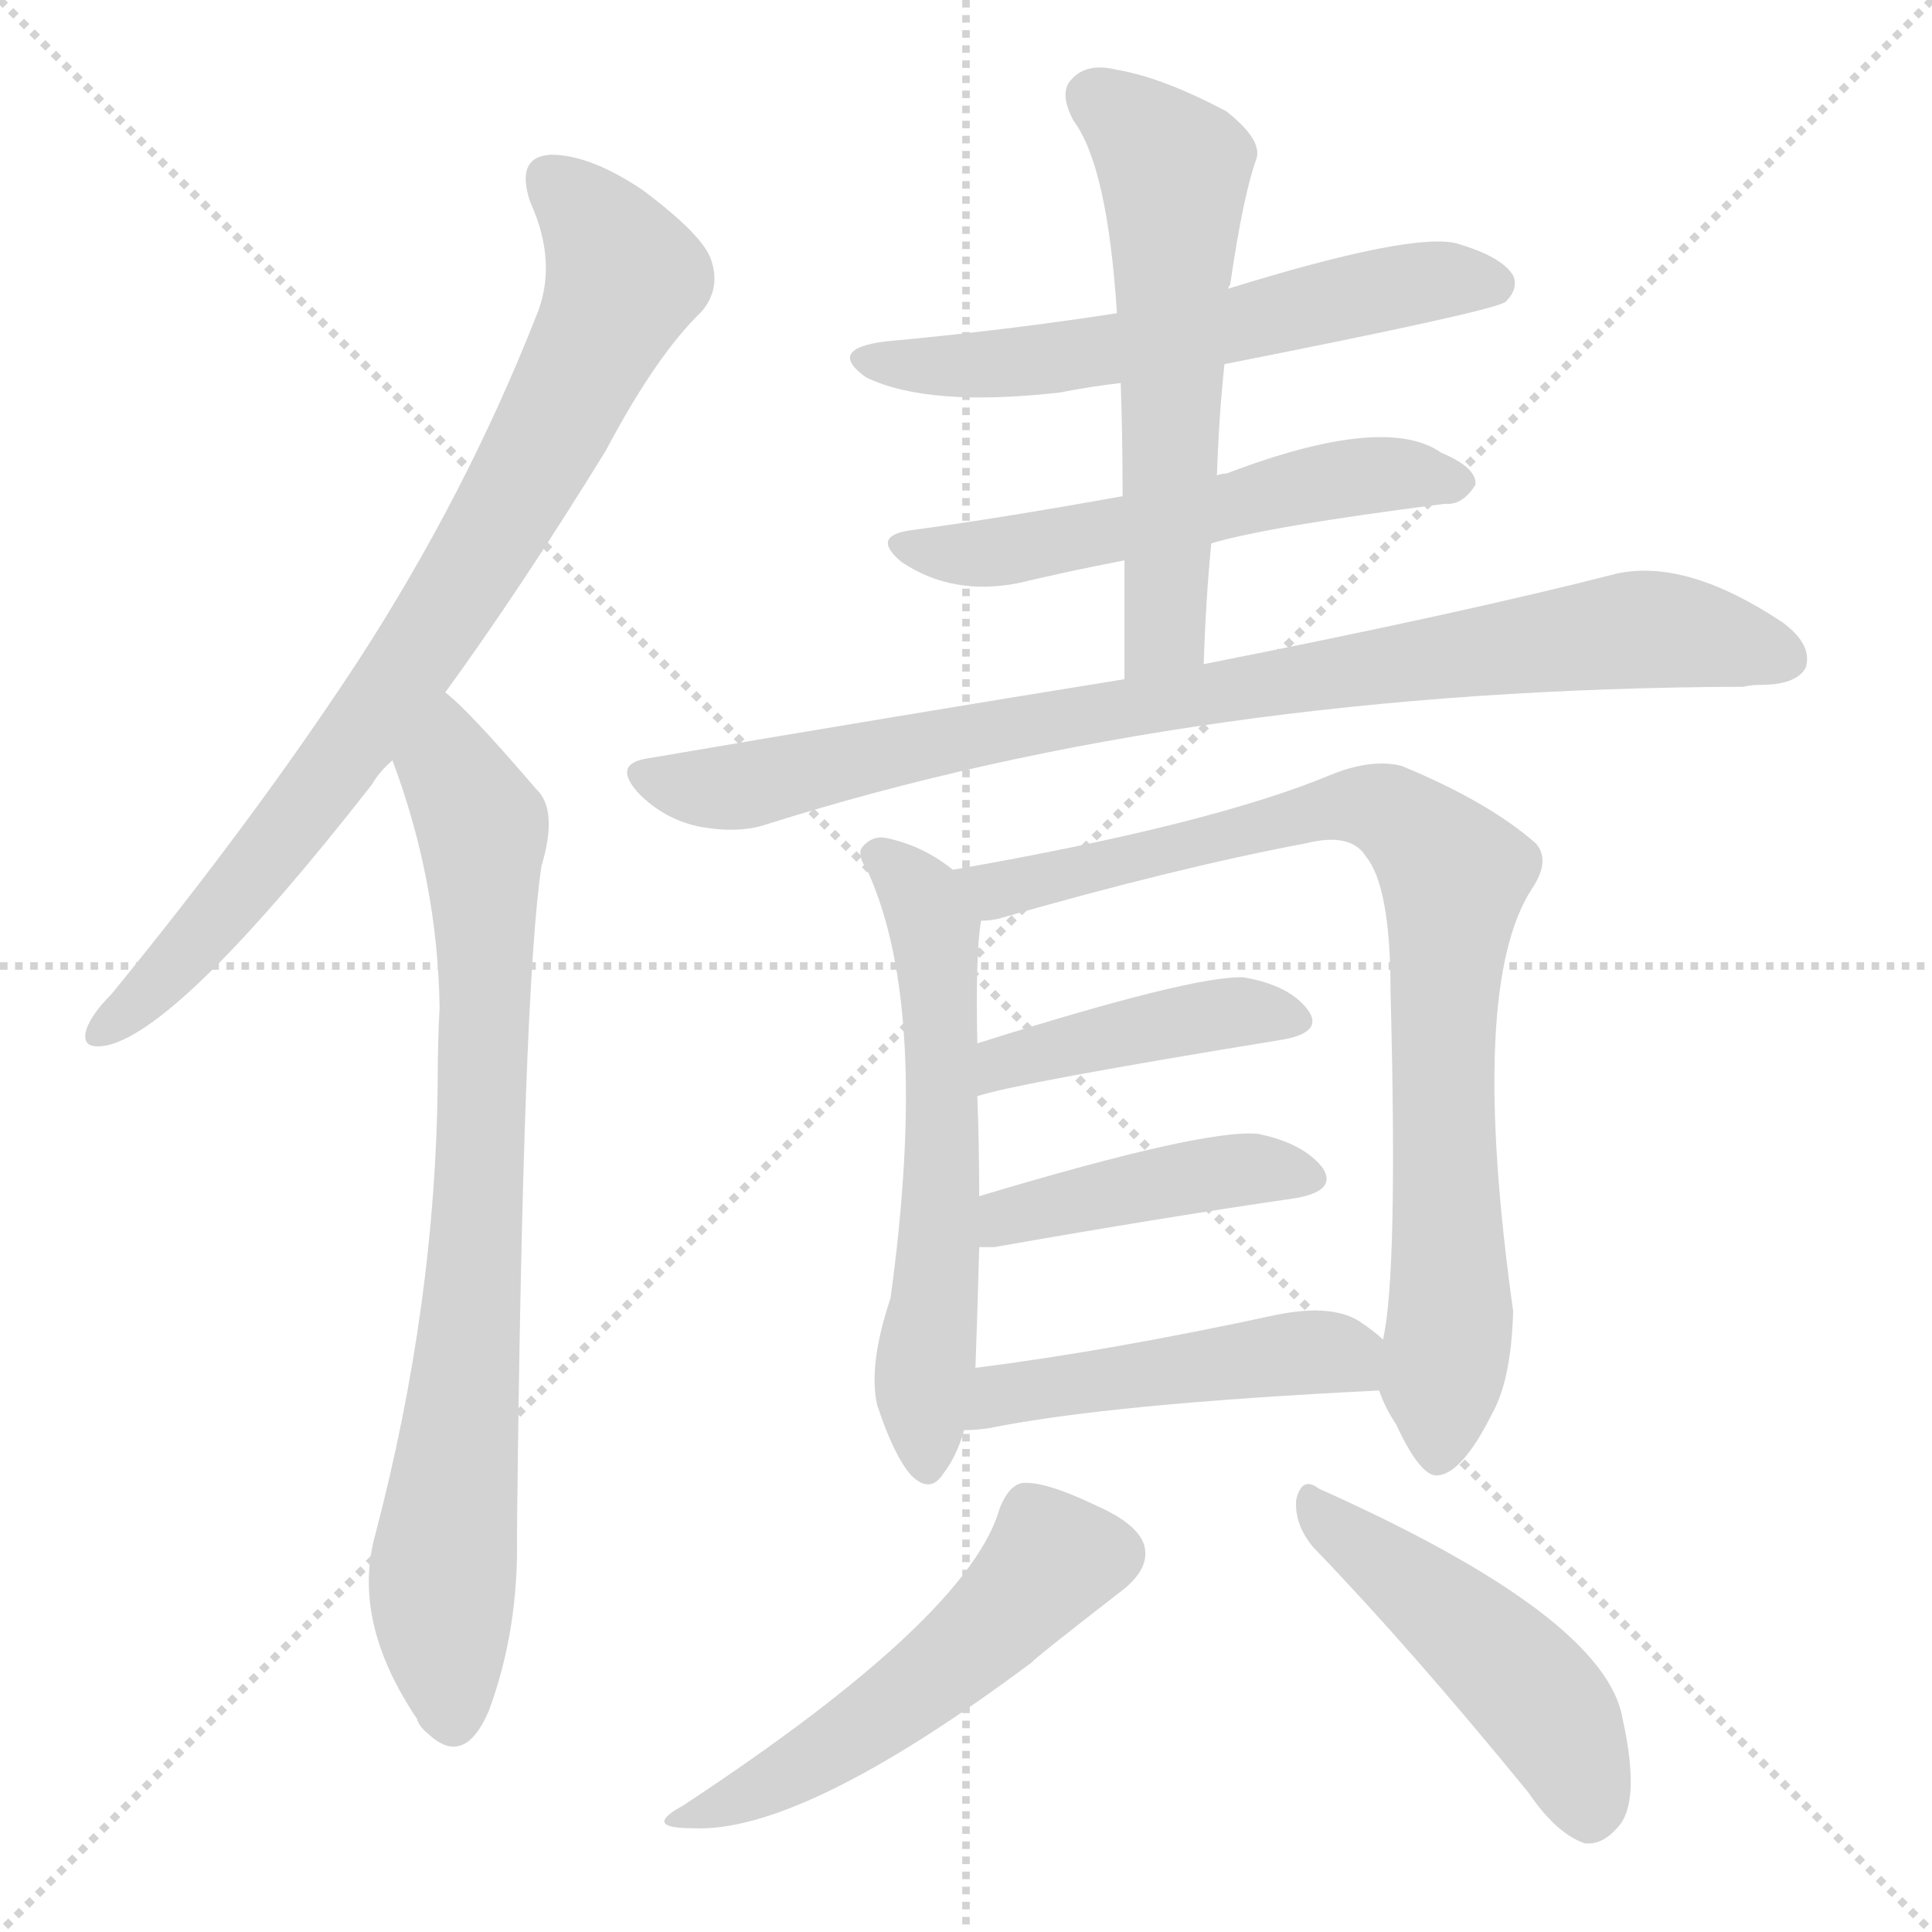
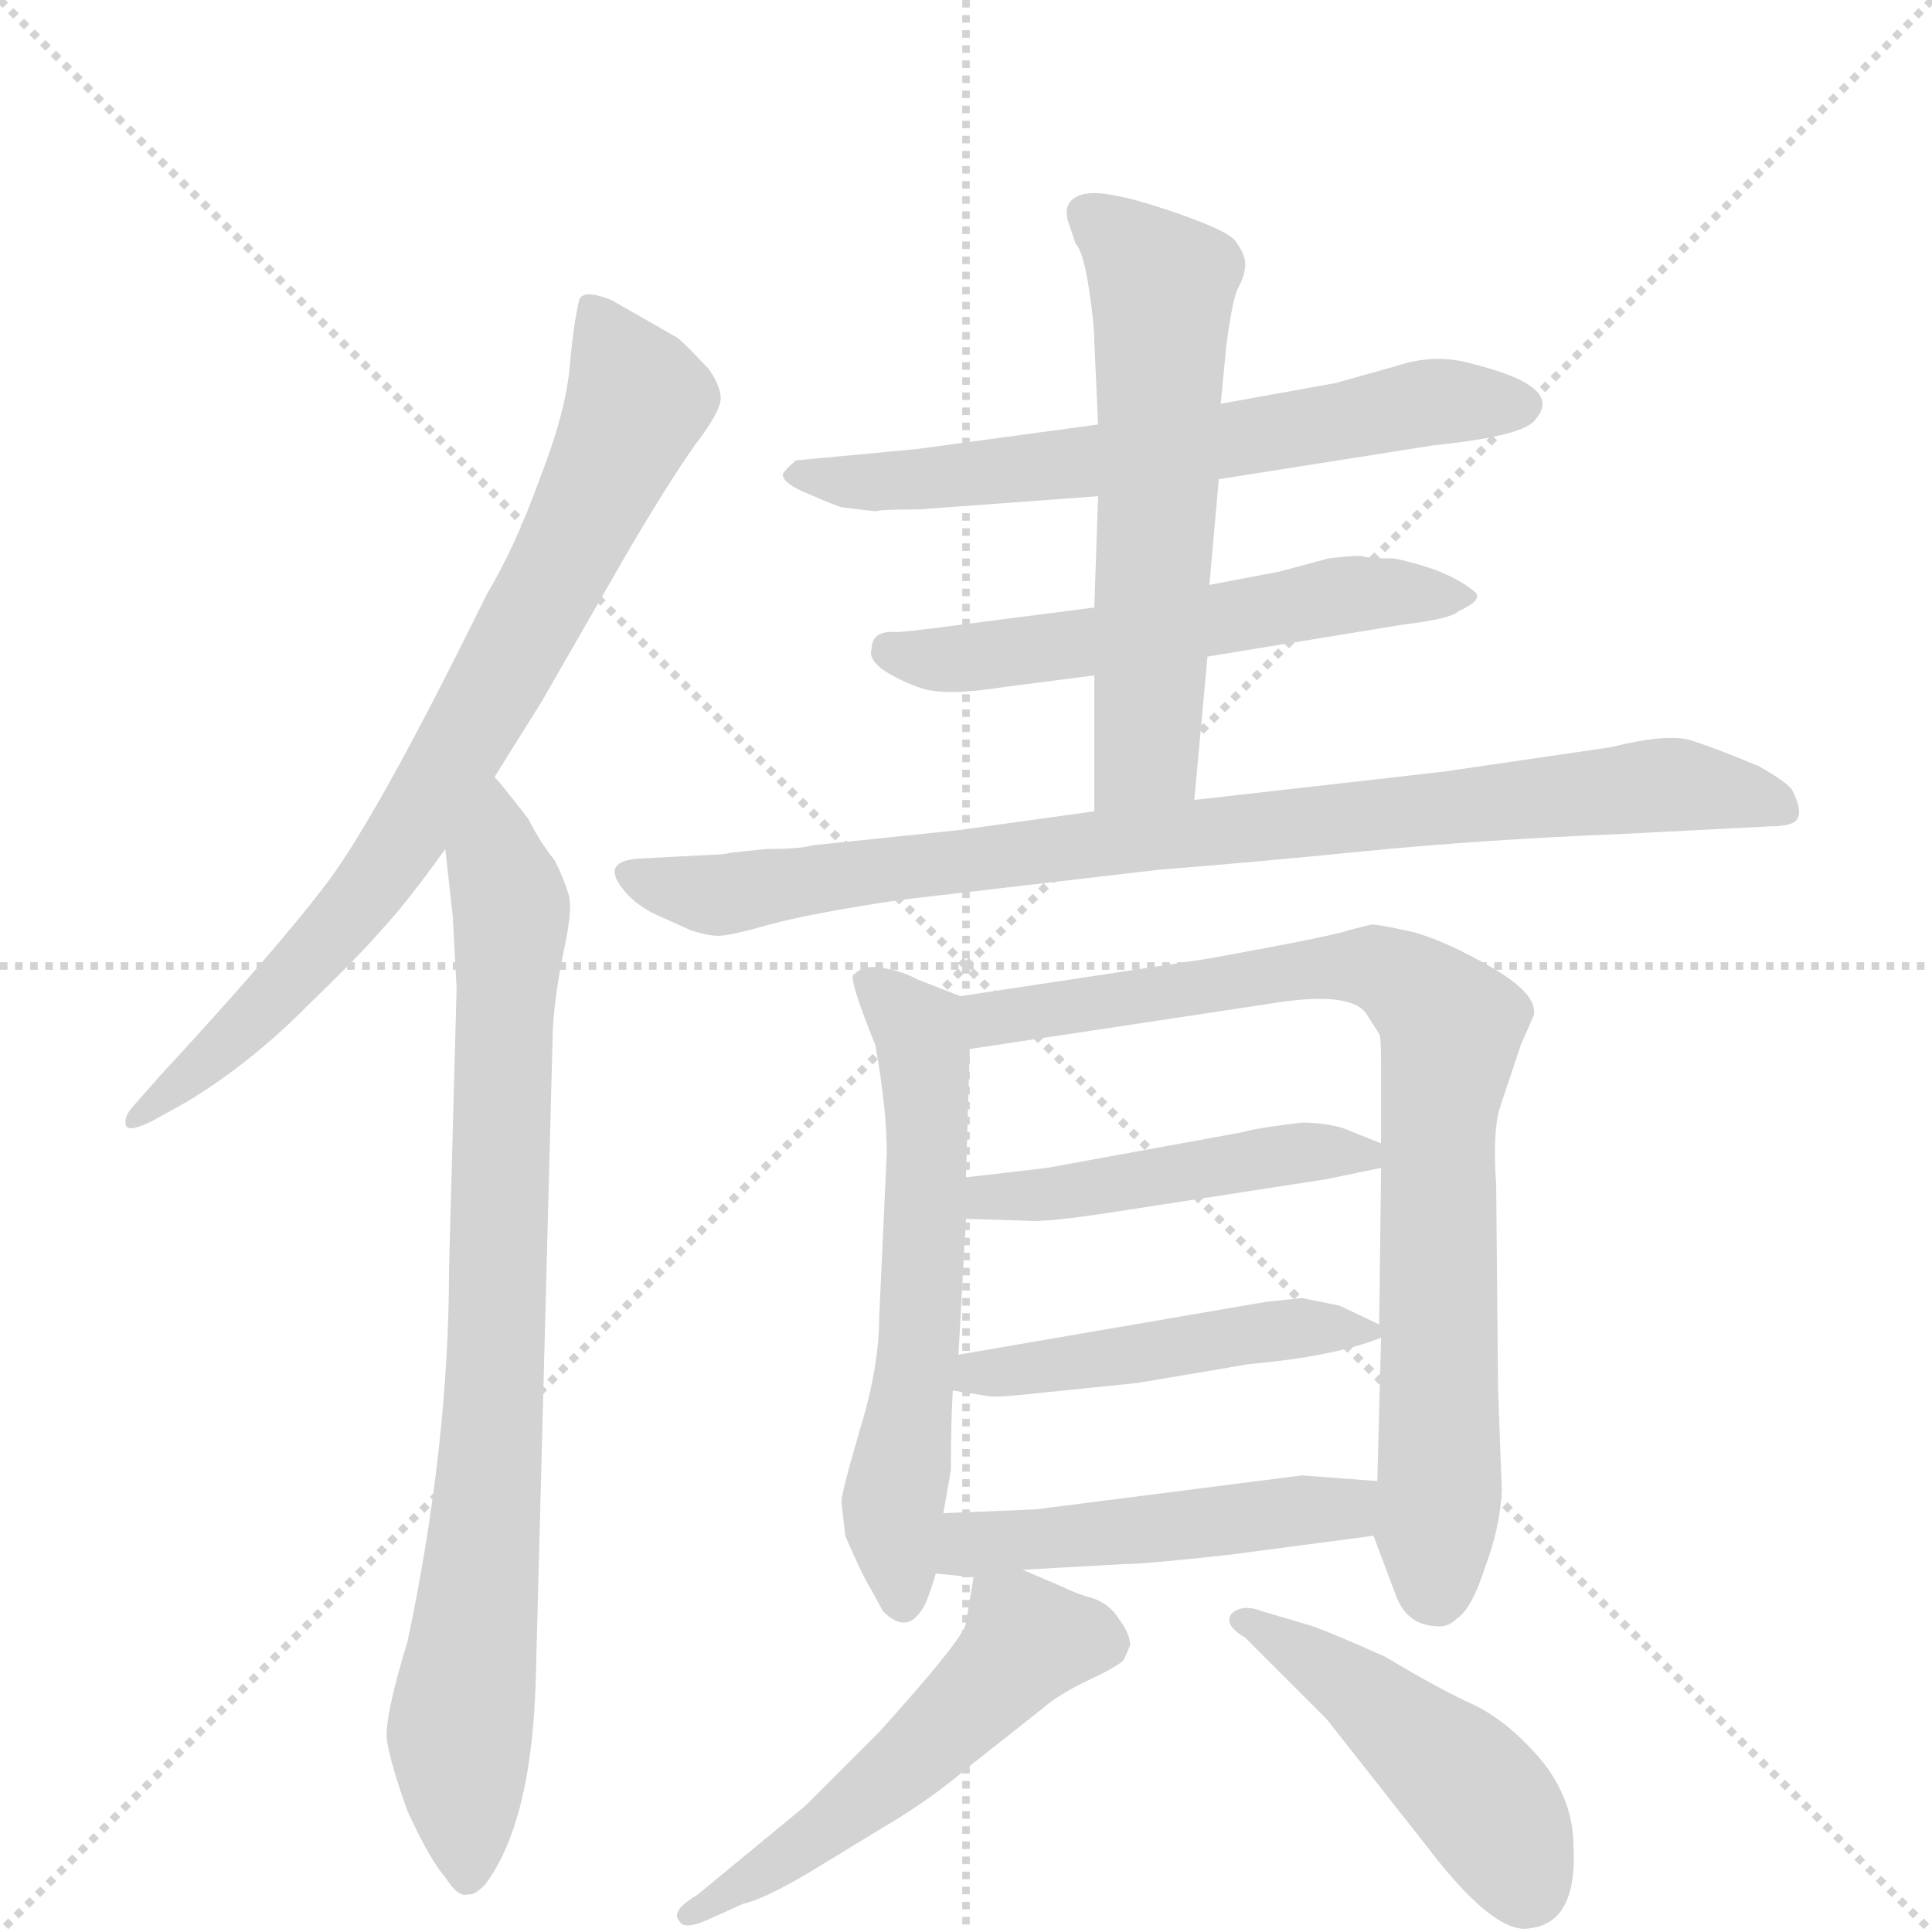
<svg xmlns="http://www.w3.org/2000/svg" version="1.1" viewBox="0 0 1024 1024">
  <g stroke="lightgray" stroke-dasharray="1,1" stroke-width="1" transform="scale(4, 4)">
    <line x1="0" y1="0" x2="256" y2="256" />
    <line x1="256" y1="0" x2="0" y2="256" />
    <line x1="128" y1="0" x2="128" y2="256" />
    <line x1="0" y1="128" x2="256" y2="128" />
  </g>
-   <g transform="scale(1, -1) translate(0, -900)">
+   <g transform="scale(1, -1) translate(0, -860)">
    <style type="text/css">
      
        @keyframes keyframes0 {
          from {
            stroke: blue;
-             stroke-dashoffset: 807;
+             stroke-dashoffset: 778;
            stroke-width: 128;
          }
          72% {
            animation-timing-function: step-end;
            stroke: blue;
            stroke-dashoffset: 0;
            stroke-width: 128;
          }
          to {
            stroke: black;
            stroke-width: 1024;
          }
        }
        #make-me-a-hanzi-animation-0 {
-           animation: keyframes0 0.907s both;
+           animation: keyframes0 0.883s both;
          animation-delay: 0s;
          animation-timing-function: linear;
        }
      
        @keyframes keyframes1 {
          from {
            stroke: blue;
-             stroke-dashoffset: 798;
-             stroke-width: 128;
-           }
-           72% {
+             stroke-dashoffset: 833;
+             stroke-width: 128;
+           }
+           73% {
            animation-timing-function: step-end;
            stroke: blue;
            stroke-dashoffset: 0;
            stroke-width: 128;
          }
          to {
            stroke: black;
            stroke-width: 1024;
          }
        }
        #make-me-a-hanzi-animation-1 {
-           animation: keyframes1 0.899s both;
-           animation-delay: 0.907s;
+           animation: keyframes1 0.928s both;
+           animation-delay: 0.883s;
          animation-timing-function: linear;
        }
      
        @keyframes keyframes2 {
          from {
            stroke: blue;
-             stroke-dashoffset: 591;
+             stroke-dashoffset: 643;
+             stroke-width: 128;
+           }
+           68% {
+             animation-timing-function: step-end;
+             stroke: blue;
+             stroke-dashoffset: 0;
+             stroke-width: 128;
+           }
+           to {
+             stroke: black;
+             stroke-width: 1024;
+           }
+         }
+         #make-me-a-hanzi-animation-2 {
+           animation: keyframes2 0.773s both;
+           animation-delay: 1.811s;
+           animation-timing-function: linear;
+         }
+       
+         @keyframes keyframes3 {
+           from {
+             stroke: blue;
+             stroke-dashoffset: 559;
+             stroke-width: 128;
+           }
+           65% {
+             animation-timing-function: step-end;
+             stroke: blue;
+             stroke-dashoffset: 0;
+             stroke-width: 128;
+           }
+           to {
+             stroke: black;
+             stroke-width: 1024;
+           }
+         }
+         #make-me-a-hanzi-animation-3 {
+           animation: keyframes3 0.705s both;
+           animation-delay: 2.584s;
+           animation-timing-function: linear;
+         }
+       
+         @keyframes keyframes4 {
+           from {
+             stroke: blue;
+             stroke-dashoffset: 593;
            stroke-width: 128;
          }
          66% {
            animation-timing-function: step-end;
            stroke: blue;
            stroke-dashoffset: 0;
            stroke-width: 128;
          }
          to {
            stroke: black;
            stroke-width: 1024;
          }
        }
-         #make-me-a-hanzi-animation-2 {
-           animation: keyframes2 0.731s both;
-           animation-delay: 1.806s;
-           animation-timing-function: linear;
-         }
-       
-         @keyframes keyframes3 {
-           from {
-             stroke: blue;
-             stroke-dashoffset: 555;
-             stroke-width: 128;
-           }
-           64% {
-             animation-timing-function: step-end;
-             stroke: blue;
-             stroke-dashoffset: 0;
-             stroke-width: 128;
-           }
-           to {
-             stroke: black;
-             stroke-width: 1024;
-           }
-         }
-         #make-me-a-hanzi-animation-3 {
-           animation: keyframes3 0.702s both;
-           animation-delay: 2.537s;
-           animation-timing-function: linear;
-         }
-       
-         @keyframes keyframes4 {
-           from {
-             stroke: blue;
-             stroke-dashoffset: 580;
-             stroke-width: 128;
-           }
-           65% {
-             animation-timing-function: step-end;
-             stroke: blue;
-             stroke-dashoffset: 0;
-             stroke-width: 128;
-           }
-           to {
-             stroke: black;
-             stroke-width: 1024;
-           }
-         }
        #make-me-a-hanzi-animation-4 {
-           animation: keyframes4 0.722s both;
-           animation-delay: 3.239s;
+           animation: keyframes4 0.733s both;
+           animation-delay: 3.289s;
          animation-timing-function: linear;
        }
      
        @keyframes keyframes5 {
          from {
            stroke: blue;
-             stroke-dashoffset: 869;
+             stroke-dashoffset: 870;
            stroke-width: 128;
          }
          74% {
            animation-timing-function: step-end;
            stroke: blue;
            stroke-dashoffset: 0;
            stroke-width: 128;
          }
          to {
            stroke: black;
            stroke-width: 1024;
          }
        }
        #make-me-a-hanzi-animation-5 {
-           animation: keyframes5 0.957s both;
-           animation-delay: 3.961s;
+           animation: keyframes5 0.958s both;
+           animation-delay: 4.022s;
          animation-timing-function: linear;
        }
      
        @keyframes keyframes6 {
          from {
            stroke: blue;
-             stroke-dashoffset: 590;
+             stroke-dashoffset: 600;
            stroke-width: 128;
          }
          66% {
            animation-timing-function: step-end;
            stroke: blue;
            stroke-dashoffset: 0;
            stroke-width: 128;
          }
          to {
            stroke: black;
            stroke-width: 1024;
          }
        }
        #make-me-a-hanzi-animation-6 {
-           animation: keyframes6 0.73s both;
-           animation-delay: 4.918s;
+           animation: keyframes6 0.738s both;
+           animation-delay: 4.98s;
          animation-timing-function: linear;
        }
      
        @keyframes keyframes7 {
          from {
            stroke: blue;
-             stroke-dashoffset: 840;
+             stroke-dashoffset: 823;
            stroke-width: 128;
          }
          73% {
            animation-timing-function: step-end;
            stroke: blue;
            stroke-dashoffset: 0;
            stroke-width: 128;
          }
          to {
            stroke: black;
            stroke-width: 1024;
          }
        }
        #make-me-a-hanzi-animation-7 {
-           animation: keyframes7 0.934s both;
-           animation-delay: 5.648s;
+           animation: keyframes7 0.92s both;
+           animation-delay: 5.718s;
          animation-timing-function: linear;
        }
      
        @keyframes keyframes8 {
          from {
            stroke: blue;
-             stroke-dashoffset: 429;
-             stroke-width: 128;
-           }
-           58% {
+             stroke-dashoffset: 466;
+             stroke-width: 128;
+           }
+           60% {
            animation-timing-function: step-end;
            stroke: blue;
            stroke-dashoffset: 0;
            stroke-width: 128;
          }
          to {
            stroke: black;
            stroke-width: 1024;
          }
        }
        #make-me-a-hanzi-animation-8 {
-           animation: keyframes8 0.599s both;
-           animation-delay: 6.582s;
+           animation: keyframes8 0.629s both;
+           animation-delay: 6.638s;
          animation-timing-function: linear;
        }
      
        @keyframes keyframes9 {
          from {
            stroke: blue;
-             stroke-dashoffset: 431;
-             stroke-width: 128;
-           }
-           58% {
+             stroke-dashoffset: 474;
+             stroke-width: 128;
+           }
+           61% {
            animation-timing-function: step-end;
            stroke: blue;
            stroke-dashoffset: 0;
            stroke-width: 128;
          }
          to {
            stroke: black;
            stroke-width: 1024;
          }
        }
        #make-me-a-hanzi-animation-9 {
-           animation: keyframes9 0.601s both;
-           animation-delay: 7.181s;
+           animation: keyframes9 0.636s both;
+           animation-delay: 7.267s;
          animation-timing-function: linear;
        }
      
        @keyframes keyframes10 {
          from {
            stroke: blue;
-             stroke-dashoffset: 472;
+             stroke-dashoffset: 484;
            stroke-width: 128;
          }
          61% {
            animation-timing-function: step-end;
            stroke: blue;
            stroke-dashoffset: 0;
            stroke-width: 128;
          }
          to {
            stroke: black;
            stroke-width: 1024;
          }
        }
        #make-me-a-hanzi-animation-10 {
-           animation: keyframes10 0.634s both;
-           animation-delay: 7.782s;
+           animation: keyframes10 0.644s both;
+           animation-delay: 7.903s;
          animation-timing-function: linear;
        }
      
        @keyframes keyframes11 {
          from {
            stroke: blue;
-             stroke-dashoffset: 520;
+             stroke-dashoffset: 527;
            stroke-width: 128;
          }
          63% {
            animation-timing-function: step-end;
            stroke: blue;
            stroke-dashoffset: 0;
            stroke-width: 128;
          }
          to {
            stroke: black;
            stroke-width: 1024;
          }
        }
        #make-me-a-hanzi-animation-11 {
-           animation: keyframes11 0.673s both;
-           animation-delay: 8.416s;
+           animation: keyframes11 0.679s both;
+           animation-delay: 8.547s;
          animation-timing-function: linear;
        }
      
        @keyframes keyframes12 {
          from {
            stroke: blue;
-             stroke-dashoffset: 478;
-             stroke-width: 128;
-           }
-           61% {
+             stroke-dashoffset: 466;
+             stroke-width: 128;
+           }
+           60% {
            animation-timing-function: step-end;
            stroke: blue;
            stroke-dashoffset: 0;
            stroke-width: 128;
          }
          to {
            stroke: black;
            stroke-width: 1024;
          }
        }
        #make-me-a-hanzi-animation-12 {
-           animation: keyframes12 0.639s both;
-           animation-delay: 9.089s;
+           animation: keyframes12 0.629s both;
+           animation-delay: 9.226s;
          animation-timing-function: linear;
        }
      
    </style>
-     <path d="M 236 533 Q 276 588 321 661 Q 348 712 372 735 Q 382 747 377 762 Q 373 775 341 799 Q 313 818 292 818 Q 273 817 281 793 Q 296 760 284 732 Q 247 638 190 550 Q 135 466 59 373 Q 49 363 46 355 Q 42 343 57 346 Q 96 355 197 484 Q 201 491 208 497 L 236 533 Z" fill="lightgray" />
-     <path d="M 208 497 Q 232 433 233 366 Q 232 348 232 327 Q 231 209 199 87 Q 186 41 221 -11 Q 222 -15 227 -19 Q 246 -37 259 -7 Q 275 36 274 86 Q 277 375 287 441 Q 296 471 284 482 Q 248 524 236 533 C 214 553 198 525 208 497 Z" fill="lightgray" />
-     <path d="M 649 707 Q 791 735 798 740 Q 805 747 802 754 Q 796 764 772 771 Q 748 777 651 747 L 592 734 Q 534 725 469 719 Q 438 715 459 700 Q 492 684 562 692 Q 577 695 594 697 L 649 707 Z" fill="lightgray" />
-     <path d="M 642 612 Q 672 621 766 633 Q 775 632 782 643 Q 783 652 764 660 Q 734 681 650 649 Q 647 649 645 648 L 595 637 Q 528 625 483 619 Q 461 616 478 602 Q 505 584 540 591 Q 565 597 596 603 L 642 612 Z" fill="lightgray" />
-     <path d="M 638 548 Q 639 581 642 612 L 645 648 Q 646 679 649 707 L 651 747 Q 651 748 652 749 Q 659 797 666 816 Q 669 826 650 841 Q 616 859 592 863 Q 576 867 568 858 Q 561 851 569 836 Q 587 812 592 734 L 594 697 Q 595 669 595 637 L 596 603 Q 596 573 596 540 C 596 510 637 518 638 548 Z" fill="lightgray" />
-     <path d="M 596 540 Q 478 521 343 498 Q 324 495 339 479 Q 352 466 370 462 Q 391 458 406 463 Q 634 535 924 536 Q 928 537 933 537 Q 952 537 957 546 Q 961 558 945 570 Q 894 604 857 596 Q 775 575 638 548 L 596 540 Z" fill="lightgray" />
-     <path d="M 505 439 Q 489 452 469 456 Q 462 457 457 451 Q 454 447 460 438 Q 493 365 472 212 Q 460 176 465 155 Q 474 128 483 118 Q 493 108 500 119 Q 507 128 511 142 L 517 175 Q 518 202 519 239 L 519 266 Q 519 293 518 319 L 518 347 Q 517 395 520 412 C 522 427 522 427 505 439 Z" fill="lightgray" />
-     <path d="M 731 163 Q 734 154 740 145 Q 753 117 762 118 Q 775 119 791 151 Q 801 169 802 205 Q 778 377 812 429 Q 822 444 814 453 Q 789 475 743 494 Q 728 498 707 490 Q 643 463 505 439 C 475 434 491 406 520 412 Q 524 412 529 413 Q 623 440 692 453 Q 716 459 724 446 Q 737 430 737 375 Q 741 224 733 190 L 731 163 Z" fill="lightgray" />
-     <path d="M 518 319 Q 539 326 680 349 Q 702 353 693 365 Q 683 378 659 382 Q 632 383 518 347 C 489 338 489 311 518 319 Z" fill="lightgray" />
-     <path d="M 519 239 Q 522 239 527 239 Q 618 255 687 265 Q 709 269 701 281 Q 691 294 667 299 Q 639 302 519 266 C 490 257 489 239 519 239 Z" fill="lightgray" />
-     <path d="M 511 142 Q 517 142 524 143 Q 588 156 731 163 C 761 164 756 171 733 190 Q 729 194 720 200 Q 705 209 676 203 Q 588 184 517 175 C 487 171 481 141 511 142 Z" fill="lightgray" />
-     <path d="M 530 101 Q 514 43 362 -57 Q 340 -69 367 -69 Q 425 -72 547 19 Q 547 20 596 58 Q 608 68 607 78 Q 606 91 581 102 Q 554 115 542 114 Q 535 113 530 101 Z" fill="lightgray" />
-     <path d="M 696 80 Q 748 26 810 -50 Q 825 -72 840 -77 Q 849 -78 857 -69 Q 870 -56 860 -11 Q 851 43 699 111 Q 690 118 687 105 Q 686 92 696 80 Z" fill="lightgray" />
+     <path d="M 262 448 L 287 488 L 333 568 Q 356 607 369 625 Q 382 642 382 649 Q 382 655 376 664 Q 362 679 359 681 L 324 701 Q 309 707 307 701 Q 304 689 302 666 Q 300 642 286 606 Q 273 570 258 545 Q 198 423 171 389 Q 145 355 85 290 L 70 273 Q 65 267 67 263 Q 69 260 81 266 L 99 276 Q 132 296 161 325 Q 191 354 203 368 Q 216 382 236 410 L 262 448 Z" fill="lightgray" />
+     <path d="M 240 374 L 242 336 L 238 188 Q 238 94 216 -10 Q 204 -49 205 -62 Q 207 -75 216 -100 Q 228 -126 236 -135 Q 243 -146 248 -144 Q 251 -145 257 -139 Q 282 -106 284 -29 L 293 314 Q 294 333 299 357 Q 304 380 301 387 Q 299 394 294 404 Q 286 414 280 426 Q 263 448 262 448 C 243 471 233 440 236 410 L 240 374 Z" fill="lightgray" />
+     <path d="M 646 606 L 760 624 Q 809 629 814 638 Q 829 655 781 667 Q 761 673 740 666 L 708 657 L 647 646 L 582 635 L 486 622 L 422 616 Q 418 613 415 609 Q 414 604 429 598 Q 445 591 447 591 L 464 589 Q 467 590 487 590 L 582 597 L 646 606 Z" fill="lightgray" />
+     <path d="M 640 512 L 744 529 Q 769 532 773 536 Q 786 542 782 546 Q 768 558 739 564 Q 726 564 723 565 Q 720 566 704 564 L 678 557 L 641 550 L 580 538 L 510 529 Q 480 525 475 525 Q 462 526 462 516 Q 460 511 468 505 Q 477 499 489 495 Q 502 491 533 496 L 580 502 L 640 512 Z" fill="lightgray" />
+     <path d="M 633 436 L 640 512 L 641 550 L 646 606 L 647 646 L 650 677 Q 653 700 656 707 Q 660 714 660 720 Q 660 725 655 732 Q 651 738 618 749 Q 585 760 574 757 Q 563 754 566 743 L 570 731 Q 574 727 577 708 Q 580 689 580 679 L 582 635 L 582 597 L 580 538 L 580 502 L 580 430 C 580 400 630 406 633 436 Z" fill="lightgray" />
+     <path d="M 406 410 L 387 408 Q 383 407 378 407 L 340 405 Q 318 404 330 389 Q 335 382 346 376 L 366 367 Q 375 364 381 364 Q 387 364 408 370 Q 430 376 477 383 L 614 399 Q 665 403 725 409 Q 786 415 860 418 L 938 422 Q 952 422 953 427 Q 955 431 950 441 Q 948 445 932 454 Q 908 464 895 468 Q 882 471 854 464 L 765 451 L 633 436 L 580 430 L 508 420 L 431 412 Q 424 410 406 410 Z" fill="lightgray" />
+     <path d="M 446 64 L 448 46 Q 457 25 462 17 L 468 6 Q 480 -6 488 6 Q 491 9 496 26 L 500 58 L 504 81 Q 504 107 505 123 L 508 142 L 512 214 L 512 236 L 514 304 C 515 330 515 330 509 332 L 486 341 Q 479 345 468 347 Q 458 349 452 343 Q 451 338 464 306 Q 470 272 470 249 L 466 162 Q 466 136 456 103 Q 446 69 446 64 Z" fill="lightgray" />
+     <path d="M 728 46 L 740 14 Q 746 -2 763 -2 Q 768 -2 772 2 Q 780 7 787 29 Q 795 50 796 70 L 794 124 L 793 232 Q 791 260 795 273 L 806 306 L 813 322 Q 815 333 791 347 Q 767 361 749 366 Q 731 370 727 370 L 715 367 Q 707 364 641 352 L 509 332 C 479 328 484 300 514 304 L 673 328 Q 715 335 724 323 L 731 312 Q 732 311 732 296 L 732 254 L 732 241 L 731 158 L 732 151 L 730 75 L 728 46 Z" fill="lightgray" />
+     <path d="M 512 214 L 544 213 Q 555 212 593 218 L 703 235 L 732 241 C 753 245 753 245 732 254 L 712 262 Q 702 265 690 265 Q 665 262 659 260 L 555 241 L 512 236 C 482 233 482 215 512 214 Z" fill="lightgray" />
+     <path d="M 505 123 L 524 120 Q 527 119 554 122 L 603 127 L 662 137 Q 707 141 732 151 C 740 154 740 154 731 158 L 710 168 L 690 172 L 671 170 L 508 142 C 478 137 475 128 505 123 Z" fill="lightgray" />
+     <path d="M 496 26 L 516 24 L 542 28 L 596 31 Q 607 31 652 36 L 728 46 C 758 50 760 73 730 75 L 690 78 L 549 60 L 500 58 C 470 57 466 29 496 26 Z" fill="lightgray" />
+     <path d="M 516 24 L 512 0 Q 512 -7 466 -58 L 427 -97 L 370 -144 Q 355 -153 360 -158 Q 362 -163 374 -158 L 394 -149 Q 404 -147 428 -133 L 469 -108 Q 493 -94 514 -76 L 552 -46 Q 561 -38 578 -30 Q 595 -22 596 -19 L 599 -12 Q 599 -6 593 2 Q 588 10 579 13 Q 571 15 563 19 L 542 28 C 518 38 518 38 516 24 Z" fill="lightgray" />
+     <path d="M 660 -8 L 703 -51 L 755 -117 Q 792 -166 811 -162 Q 836 -159 834 -119 Q 834 -94 817 -73 Q 800 -53 782 -44 Q 764 -36 734 -18 Q 707 -6 696 -2 L 669 6 Q 659 10 653 5 Q 648 -1 660 -8 Z" fill="lightgray" />
    <clipPath id="make-me-a-hanzi-clip-0">
-       <path d="M 236 533 Q 276 588 321 661 Q 348 712 372 735 Q 382 747 377 762 Q 373 775 341 799 Q 313 818 292 818 Q 273 817 281 793 Q 296 760 284 732 Q 247 638 190 550 Q 135 466 59 373 Q 49 363 46 355 Q 42 343 57 346 Q 96 355 197 484 Q 201 491 208 497 L 236 533 Z" />
-     </clipPath>
-     <path clip-path="url(#make-me-a-hanzi-clip-0)" d="M 292 803 L 310 788 L 330 751 L 298 683 L 244 588 L 174 486 L 91 387 L 55 355" fill="none" id="make-me-a-hanzi-animation-0" stroke-dasharray="679 1358" stroke-linecap="round" />
+       <path d="M 262 448 L 287 488 L 333 568 Q 356 607 369 625 Q 382 642 382 649 Q 382 655 376 664 Q 362 679 359 681 L 324 701 Q 309 707 307 701 Q 304 689 302 666 Q 300 642 286 606 Q 273 570 258 545 Q 198 423 171 389 Q 145 355 85 290 L 70 273 Q 65 267 67 263 Q 69 260 81 266 L 99 276 Q 132 296 161 325 Q 191 354 203 368 Q 216 382 236 410 L 262 448 Z" />
+     </clipPath>
+     <path clip-path="url(#make-me-a-hanzi-clip-0)" d="M 314 695 L 338 648 L 262 494 L 186 376 L 134 319 L 74 266" fill="none" id="make-me-a-hanzi-animation-0" stroke-dasharray="650 1300" stroke-linecap="round" />
    <clipPath id="make-me-a-hanzi-clip-1">
-       <path d="M 208 497 Q 232 433 233 366 Q 232 348 232 327 Q 231 209 199 87 Q 186 41 221 -11 Q 222 -15 227 -19 Q 246 -37 259 -7 Q 275 36 274 86 Q 277 375 287 441 Q 296 471 284 482 Q 248 524 236 533 C 214 553 198 525 208 497 Z" />
-     </clipPath>
-     <path clip-path="url(#make-me-a-hanzi-clip-1)" d="M 234 525 L 239 492 L 256 461 L 257 418 L 252 232 L 234 57 L 239 -11" fill="none" id="make-me-a-hanzi-animation-1" stroke-dasharray="670 1340" stroke-linecap="round" />
+       <path d="M 240 374 L 242 336 L 238 188 Q 238 94 216 -10 Q 204 -49 205 -62 Q 207 -75 216 -100 Q 228 -126 236 -135 Q 243 -146 248 -144 Q 251 -145 257 -139 Q 282 -106 284 -29 L 293 314 Q 294 333 299 357 Q 304 380 301 387 Q 299 394 294 404 Q 286 414 280 426 Q 263 448 262 448 C 243 471 233 440 236 410 L 240 374 Z" />
+     </clipPath>
+     <path clip-path="url(#make-me-a-hanzi-clip-1)" d="M 259 441 L 266 428 L 263 404 L 271 369 L 260 88 L 243 -59 L 247 -132" fill="none" id="make-me-a-hanzi-animation-1" stroke-dasharray="705 1410" stroke-linecap="round" />
    <clipPath id="make-me-a-hanzi-clip-2">
-       <path d="M 649 707 Q 791 735 798 740 Q 805 747 802 754 Q 796 764 772 771 Q 748 777 651 747 L 592 734 Q 534 725 469 719 Q 438 715 459 700 Q 492 684 562 692 Q 577 695 594 697 L 649 707 Z" />
-     </clipPath>
-     <path clip-path="url(#make-me-a-hanzi-clip-2)" d="M 462 711 L 503 705 L 551 708 L 740 748 L 792 749" fill="none" id="make-me-a-hanzi-animation-2" stroke-dasharray="463 926" stroke-linecap="round" />
+       <path d="M 646 606 L 760 624 Q 809 629 814 638 Q 829 655 781 667 Q 761 673 740 666 L 708 657 L 647 646 L 582 635 L 486 622 L 422 616 Q 418 613 415 609 Q 414 604 429 598 Q 445 591 447 591 L 464 589 Q 467 590 487 590 L 582 597 L 646 606 Z" />
+     </clipPath>
+     <path clip-path="url(#make-me-a-hanzi-clip-2)" d="M 422 609 L 461 604 L 557 612 L 761 647 L 805 646" fill="none" id="make-me-a-hanzi-animation-2" stroke-dasharray="515 1030" stroke-linecap="round" />
    <clipPath id="make-me-a-hanzi-clip-3">
-       <path d="M 642 612 Q 672 621 766 633 Q 775 632 782 643 Q 783 652 764 660 Q 734 681 650 649 Q 647 649 645 648 L 595 637 Q 528 625 483 619 Q 461 616 478 602 Q 505 584 540 591 Q 565 597 596 603 L 642 612 Z" />
-     </clipPath>
-     <path clip-path="url(#make-me-a-hanzi-clip-3)" d="M 479 611 L 530 607 L 701 645 L 746 649 L 773 644" fill="none" id="make-me-a-hanzi-animation-3" stroke-dasharray="427 854" stroke-linecap="round" />
+       <path d="M 640 512 L 744 529 Q 769 532 773 536 Q 786 542 782 546 Q 768 558 739 564 Q 726 564 723 565 Q 720 566 704 564 L 678 557 L 641 550 L 580 538 L 510 529 Q 480 525 475 525 Q 462 526 462 516 Q 460 511 468 505 Q 477 499 489 495 Q 502 491 533 496 L 580 502 L 640 512 Z" />
+     </clipPath>
+     <path clip-path="url(#make-me-a-hanzi-clip-3)" d="M 473 515 L 519 512 L 712 545 L 773 545" fill="none" id="make-me-a-hanzi-animation-3" stroke-dasharray="431 862" stroke-linecap="round" />
    <clipPath id="make-me-a-hanzi-clip-4">
-       <path d="M 638 548 Q 639 581 642 612 L 645 648 Q 646 679 649 707 L 651 747 Q 651 748 652 749 Q 659 797 666 816 Q 669 826 650 841 Q 616 859 592 863 Q 576 867 568 858 Q 561 851 569 836 Q 587 812 592 734 L 594 697 Q 595 669 595 637 L 596 603 Q 596 573 596 540 C 596 510 637 518 638 548 Z" />
-     </clipPath>
-     <path clip-path="url(#make-me-a-hanzi-clip-4)" d="M 580 849 L 613 821 L 623 797 L 617 566 L 602 548" fill="none" id="make-me-a-hanzi-animation-4" stroke-dasharray="452 904" stroke-linecap="round" />
+       <path d="M 633 436 L 640 512 L 641 550 L 646 606 L 647 646 L 650 677 Q 653 700 656 707 Q 660 714 660 720 Q 660 725 655 732 Q 651 738 618 749 Q 585 760 574 757 Q 563 754 566 743 L 570 731 Q 574 727 577 708 Q 580 689 580 679 L 582 635 L 582 597 L 580 538 L 580 502 L 580 430 C 580 400 630 406 633 436 Z" />
+     </clipPath>
+     <path clip-path="url(#make-me-a-hanzi-clip-4)" d="M 575 747 L 616 709 L 608 461 L 586 437" fill="none" id="make-me-a-hanzi-animation-4" stroke-dasharray="465 930" stroke-linecap="round" />
    <clipPath id="make-me-a-hanzi-clip-5">
-       <path d="M 596 540 Q 478 521 343 498 Q 324 495 339 479 Q 352 466 370 462 Q 391 458 406 463 Q 634 535 924 536 Q 928 537 933 537 Q 952 537 957 546 Q 961 558 945 570 Q 894 604 857 596 Q 775 575 638 548 L 596 540 Z" />
-     </clipPath>
-     <path clip-path="url(#make-me-a-hanzi-clip-5)" d="M 342 488 L 396 484 L 563 520 L 867 566 L 910 562 L 946 551" fill="none" id="make-me-a-hanzi-animation-5" stroke-dasharray="741 1482" stroke-linecap="round" />
+       <path d="M 406 410 L 387 408 Q 383 407 378 407 L 340 405 Q 318 404 330 389 Q 335 382 346 376 L 366 367 Q 375 364 381 364 Q 387 364 408 370 Q 430 376 477 383 L 614 399 Q 665 403 725 409 Q 786 415 860 418 L 938 422 Q 952 422 953 427 Q 955 431 950 441 Q 948 445 932 454 Q 908 464 895 468 Q 882 471 854 464 L 765 451 L 633 436 L 580 430 L 508 420 L 431 412 Q 424 410 406 410 Z" />
+     </clipPath>
+     <path clip-path="url(#make-me-a-hanzi-clip-5)" d="M 335 397 L 377 385 L 487 402 L 880 444 L 943 432" fill="none" id="make-me-a-hanzi-animation-5" stroke-dasharray="742 1484" stroke-linecap="round" />
    <clipPath id="make-me-a-hanzi-clip-6">
-       <path d="M 505 439 Q 489 452 469 456 Q 462 457 457 451 Q 454 447 460 438 Q 493 365 472 212 Q 460 176 465 155 Q 474 128 483 118 Q 493 108 500 119 Q 507 128 511 142 L 517 175 Q 518 202 519 239 L 519 266 Q 519 293 518 319 L 518 347 Q 517 395 520 412 C 522 427 522 427 505 439 Z" />
-     </clipPath>
-     <path clip-path="url(#make-me-a-hanzi-clip-6)" d="M 466 446 L 488 426 L 497 388 L 500 286 L 489 163 L 491 123" fill="none" id="make-me-a-hanzi-animation-6" stroke-dasharray="462 924" stroke-linecap="round" />
+       <path d="M 446 64 L 448 46 Q 457 25 462 17 L 468 6 Q 480 -6 488 6 Q 491 9 496 26 L 500 58 L 504 81 Q 504 107 505 123 L 508 142 L 512 214 L 512 236 L 514 304 C 515 330 515 330 509 332 L 486 341 Q 479 345 468 347 Q 458 349 452 343 Q 451 338 464 306 Q 470 272 470 249 L 466 162 Q 466 136 456 103 Q 446 69 446 64 Z" />
+     </clipPath>
+     <path clip-path="url(#make-me-a-hanzi-clip-6)" d="M 458 341 L 487 314 L 490 298 L 487 150 L 473 62 L 478 11" fill="none" id="make-me-a-hanzi-animation-6" stroke-dasharray="472 944" stroke-linecap="round" />
    <clipPath id="make-me-a-hanzi-clip-7">
-       <path d="M 731 163 Q 734 154 740 145 Q 753 117 762 118 Q 775 119 791 151 Q 801 169 802 205 Q 778 377 812 429 Q 822 444 814 453 Q 789 475 743 494 Q 728 498 707 490 Q 643 463 505 439 C 475 434 491 406 520 412 Q 524 412 529 413 Q 623 440 692 453 Q 716 459 724 446 Q 737 430 737 375 Q 741 224 733 190 L 731 163 Z" />
-     </clipPath>
-     <path clip-path="url(#make-me-a-hanzi-clip-7)" d="M 516 436 L 527 428 L 719 473 L 735 470 L 761 448 L 771 433 L 764 340 L 769 206 L 763 129" fill="none" id="make-me-a-hanzi-animation-7" stroke-dasharray="712 1424" stroke-linecap="round" />
+       <path d="M 728 46 L 740 14 Q 746 -2 763 -2 Q 768 -2 772 2 Q 780 7 787 29 Q 795 50 796 70 L 794 124 L 793 232 Q 791 260 795 273 L 806 306 L 813 322 Q 815 333 791 347 Q 767 361 749 366 Q 731 370 727 370 L 715 367 Q 707 364 641 352 L 509 332 C 479 328 484 300 514 304 L 673 328 Q 715 335 724 323 L 731 312 Q 732 311 732 296 L 732 254 L 732 241 L 731 158 L 732 151 L 730 75 L 728 46 Z" />
+     </clipPath>
+     <path clip-path="url(#make-me-a-hanzi-clip-7)" d="M 517 326 L 526 320 L 655 343 L 728 348 L 747 339 L 766 320 L 760 16" fill="none" id="make-me-a-hanzi-animation-7" stroke-dasharray="695 1390" stroke-linecap="round" />
    <clipPath id="make-me-a-hanzi-clip-8">
-       <path d="M 518 319 Q 539 326 680 349 Q 702 353 693 365 Q 683 378 659 382 Q 632 383 518 347 C 489 338 489 311 518 319 Z" />
-     </clipPath>
-     <path clip-path="url(#make-me-a-hanzi-clip-8)" d="M 519 326 L 533 339 L 573 349 L 656 364 L 684 359" fill="none" id="make-me-a-hanzi-animation-8" stroke-dasharray="301 602" stroke-linecap="round" />
+       <path d="M 512 214 L 544 213 Q 555 212 593 218 L 703 235 L 732 241 C 753 245 753 245 732 254 L 712 262 Q 702 265 690 265 Q 665 262 659 260 L 555 241 L 512 236 C 482 233 482 215 512 214 Z" />
+     </clipPath>
+     <path clip-path="url(#make-me-a-hanzi-clip-8)" d="M 518 220 L 524 226 L 682 249 L 724 248" fill="none" id="make-me-a-hanzi-animation-8" stroke-dasharray="338 676" stroke-linecap="round" />
    <clipPath id="make-me-a-hanzi-clip-9">
-       <path d="M 519 239 Q 522 239 527 239 Q 618 255 687 265 Q 709 269 701 281 Q 691 294 667 299 Q 639 302 519 266 C 490 257 489 239 519 239 Z" />
-     </clipPath>
-     <path clip-path="url(#make-me-a-hanzi-clip-9)" d="M 523 246 L 535 257 L 638 277 L 670 281 L 691 275" fill="none" id="make-me-a-hanzi-animation-9" stroke-dasharray="303 606" stroke-linecap="round" />
+       <path d="M 505 123 L 524 120 Q 527 119 554 122 L 603 127 L 662 137 Q 707 141 732 151 C 740 154 740 154 731 158 L 710 168 L 690 172 L 671 170 L 508 142 C 478 137 475 128 505 123 Z" />
+     </clipPath>
+     <path clip-path="url(#make-me-a-hanzi-clip-9)" d="M 511 127 L 519 133 L 542 132 L 666 154 L 725 154" fill="none" id="make-me-a-hanzi-animation-9" stroke-dasharray="346 692" stroke-linecap="round" />
    <clipPath id="make-me-a-hanzi-clip-10">
-       <path d="M 511 142 Q 517 142 524 143 Q 588 156 731 163 C 761 164 756 171 733 190 Q 729 194 720 200 Q 705 209 676 203 Q 588 184 517 175 C 487 171 481 141 511 142 Z" />
-     </clipPath>
-     <path clip-path="url(#make-me-a-hanzi-clip-10)" d="M 517 147 L 531 161 L 688 183 L 713 182 L 720 171" fill="none" id="make-me-a-hanzi-animation-10" stroke-dasharray="344 688" stroke-linecap="round" />
+       <path d="M 496 26 L 516 24 L 542 28 L 596 31 Q 607 31 652 36 L 728 46 C 758 50 760 73 730 75 L 690 78 L 549 60 L 500 58 C 470 57 466 29 496 26 Z" />
+     </clipPath>
+     <path clip-path="url(#make-me-a-hanzi-clip-10)" d="M 502 31 L 519 42 L 713 60 L 723 68" fill="none" id="make-me-a-hanzi-animation-10" stroke-dasharray="356 712" stroke-linecap="round" />
    <clipPath id="make-me-a-hanzi-clip-11">
-       <path d="M 530 101 Q 514 43 362 -57 Q 340 -69 367 -69 Q 425 -72 547 19 Q 547 20 596 58 Q 608 68 607 78 Q 606 91 581 102 Q 554 115 542 114 Q 535 113 530 101 Z" />
-     </clipPath>
-     <path clip-path="url(#make-me-a-hanzi-clip-11)" d="M 591 76 L 558 73 L 506 20 L 460 -15 L 372 -60" fill="none" id="make-me-a-hanzi-animation-11" stroke-dasharray="392 784" stroke-linecap="round" />
+       <path d="M 516 24 L 512 0 Q 512 -7 466 -58 L 427 -97 L 370 -144 Q 355 -153 360 -158 Q 362 -163 374 -158 L 394 -149 Q 404 -147 428 -133 L 469 -108 Q 493 -94 514 -76 L 552 -46 Q 561 -38 578 -30 Q 595 -22 596 -19 L 599 -12 Q 599 -6 593 2 Q 588 10 579 13 Q 571 15 563 19 L 542 28 C 518 38 518 38 516 24 Z" />
+     </clipPath>
+     <path clip-path="url(#make-me-a-hanzi-clip-11)" d="M 585 -10 L 545 -9 L 475 -80 L 367 -155" fill="none" id="make-me-a-hanzi-animation-11" stroke-dasharray="399 798" stroke-linecap="round" />
    <clipPath id="make-me-a-hanzi-clip-12">
-       <path d="M 696 80 Q 748 26 810 -50 Q 825 -72 840 -77 Q 849 -78 857 -69 Q 870 -56 860 -11 Q 851 43 699 111 Q 690 118 687 105 Q 686 92 696 80 Z" />
-     </clipPath>
-     <path clip-path="url(#make-me-a-hanzi-clip-12)" d="M 697 100 L 812 3 L 832 -26 L 842 -61" fill="none" id="make-me-a-hanzi-animation-12" stroke-dasharray="350 700" stroke-linecap="round" />
+       <path d="M 660 -8 L 703 -51 L 755 -117 Q 792 -166 811 -162 Q 836 -159 834 -119 Q 834 -94 817 -73 Q 800 -53 782 -44 Q 764 -36 734 -18 Q 707 -6 696 -2 L 669 6 Q 659 10 653 5 Q 648 -1 660 -8 Z" />
+     </clipPath>
+     <path clip-path="url(#make-me-a-hanzi-clip-12)" d="M 659 0 L 718 -34 L 770 -78 L 797 -110 L 809 -140" fill="none" id="make-me-a-hanzi-animation-12" stroke-dasharray="338 676" stroke-linecap="round" />
  </g>
</svg>
